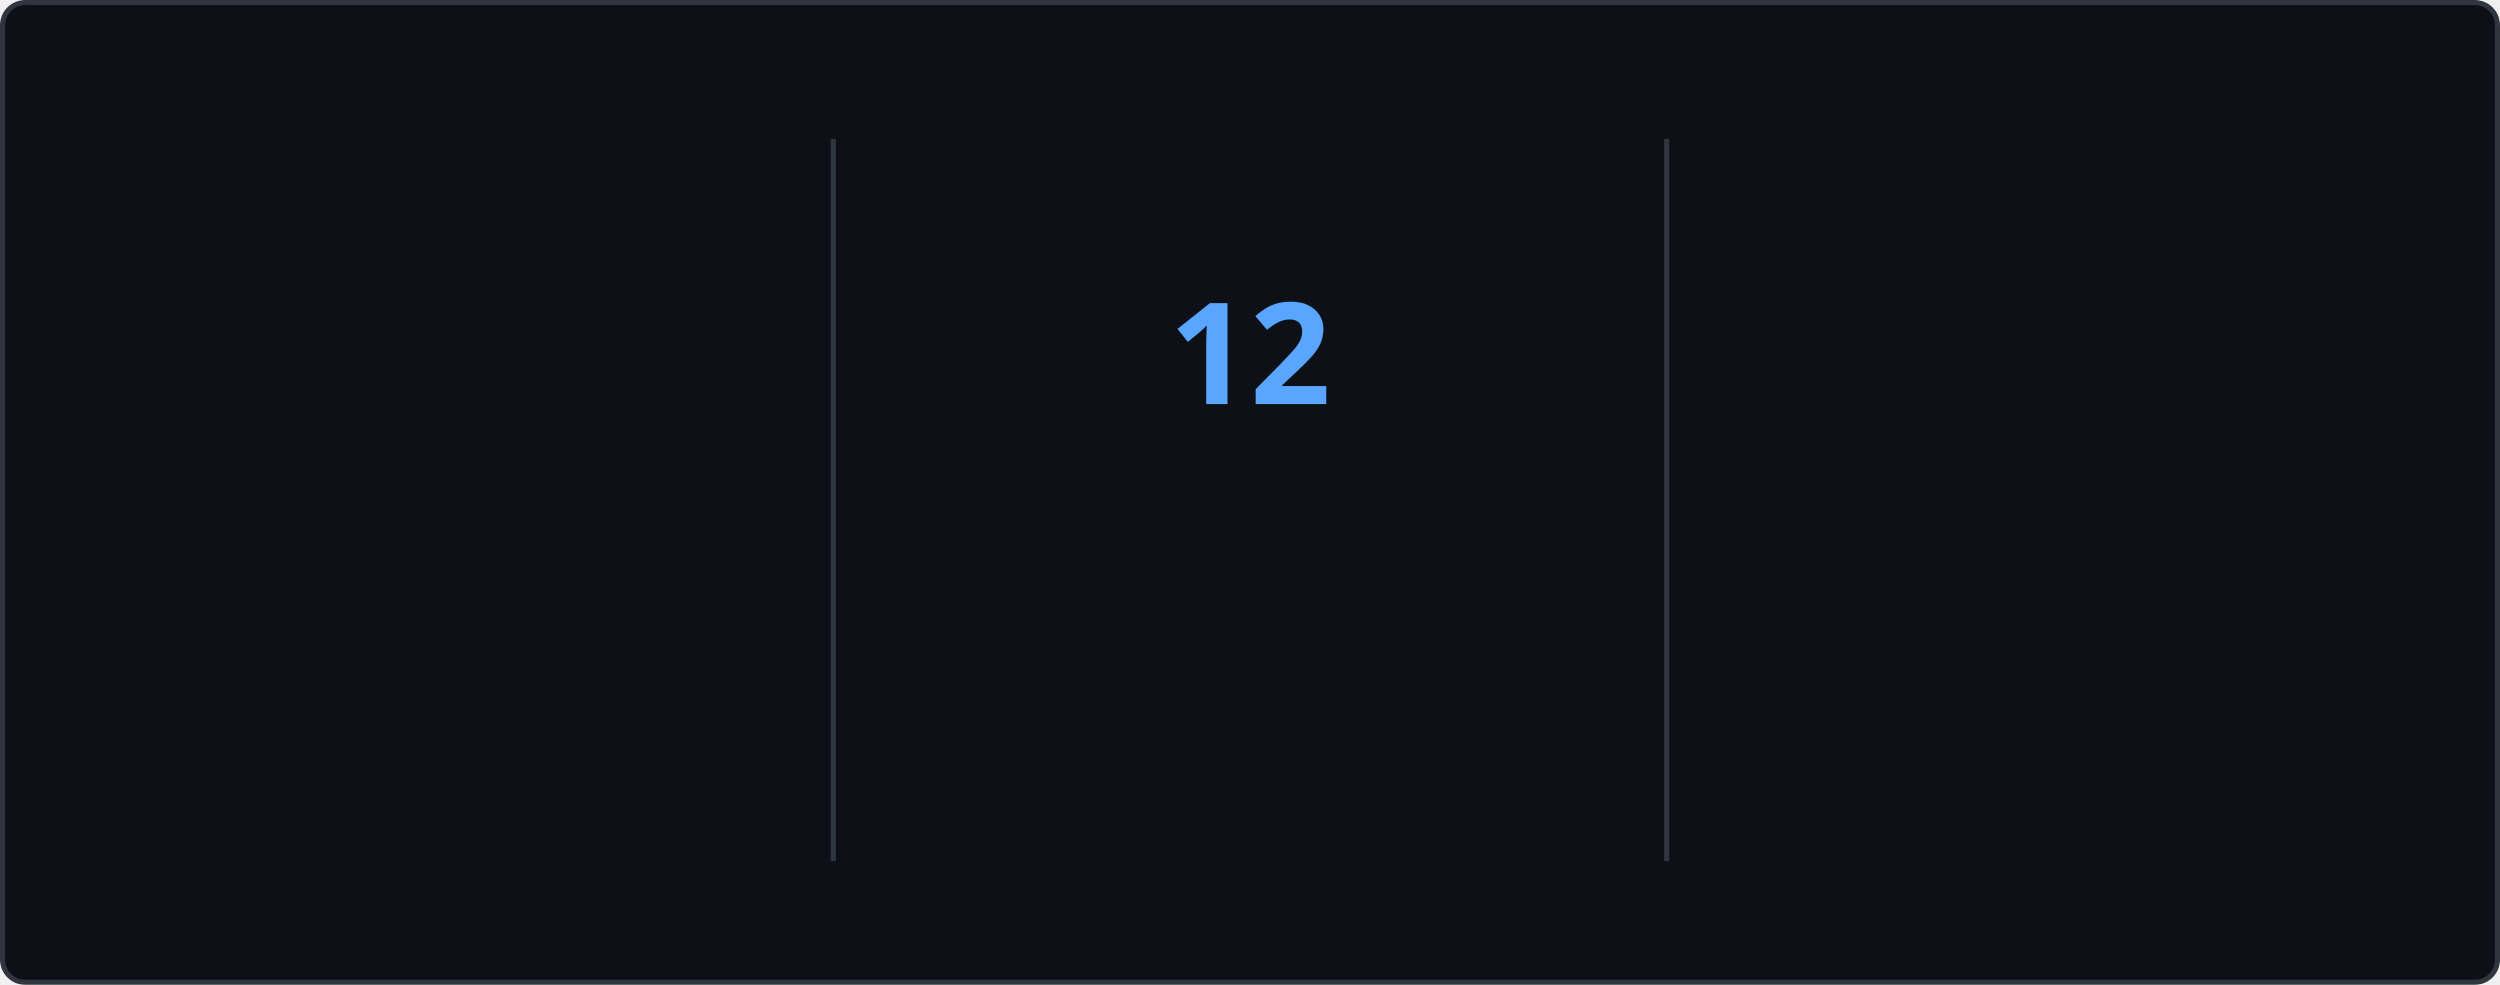
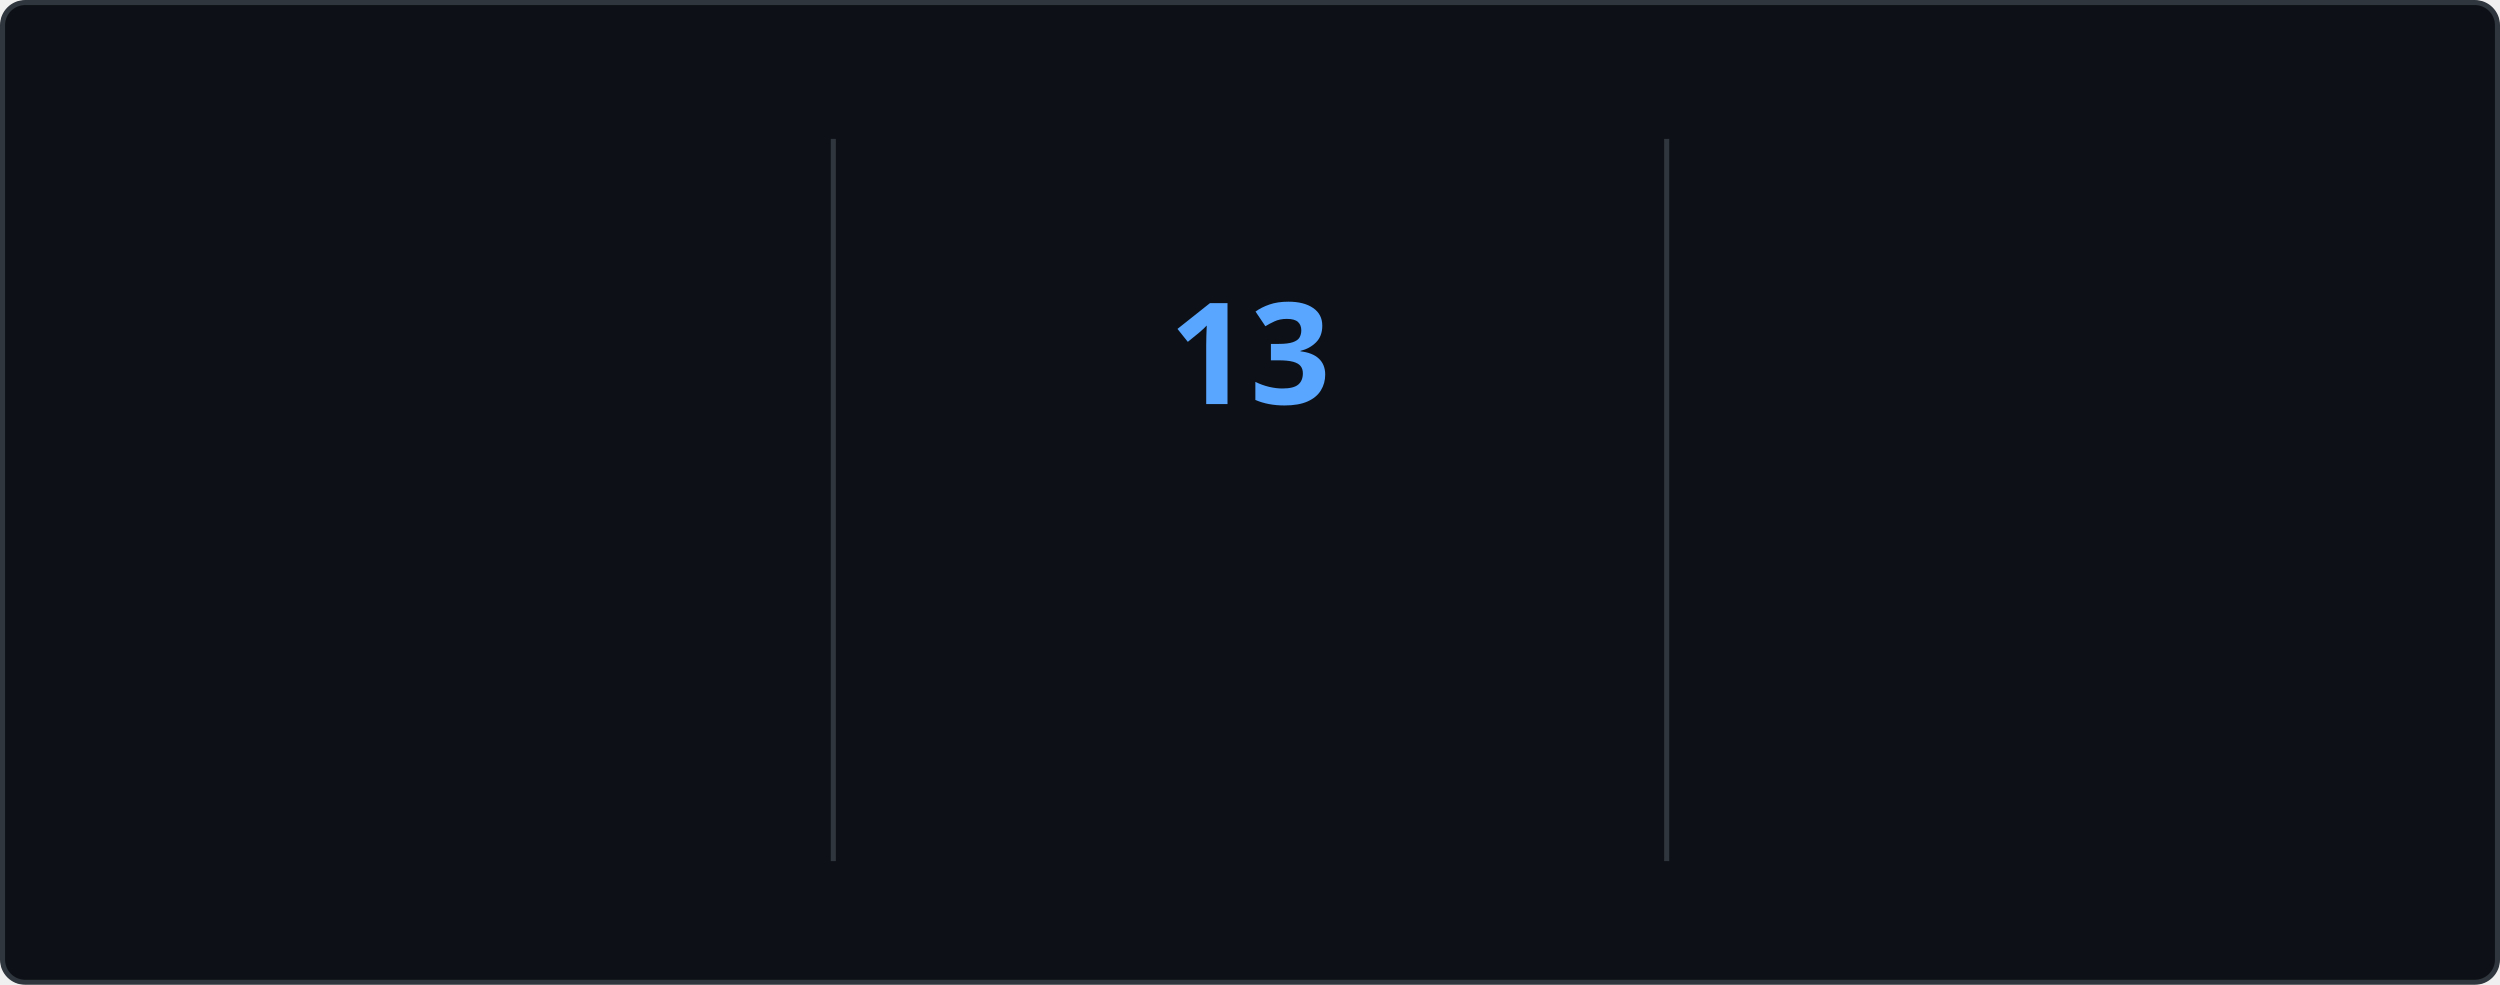
<svg xmlns="http://www.w3.org/2000/svg" style="isolation: isolate" viewBox="0 0 495 195" width="495px" height="195px" direction="ltr">
  <style>
    @keyframes currstreak {
      0% { font-size: 3px; opacity: 0.2; }
      80% { font-size: 34px; opacity: 1; }
      100% { font-size: 28px; opacity: 1; }
    }
    @keyframes fadein {
      0% { opacity: 0; }
      100% { opacity: 1; }
    }
    .big-number {
      font-family: "Segoe UI", Ubuntu, sans-serif;
      font-weight: 700;
      font-size: 28px;
      fill: #e6edf3;
    }
    .label {
      font-family: "Segoe UI", Ubuntu, sans-serif;
      font-weight: 400;
      font-size: 14px;
      fill: #e6edf3;
    }
    .range-text {
      font-family: "Segoe UI", Ubuntu, sans-serif;
      font-weight: 400;
      font-size: 12px;
      fill: #8b949e;
    }
    .current-streak-num {
      font-family: "Segoe UI", Ubuntu, sans-serif;
      font-weight: 700;
      font-size: 28px;
      fill: #58a6ff;
    }</style>
  <defs>
    <clipPath id="outer_rectangle">
      <rect width="495" height="195" rx="4.5" />
    </clipPath>
    <mask id="mask_out_ring_behind_fire">
      <rect width="495" height="195" fill="white" />
      <ellipse id="mask-ellipse" cx="247.5" cy="32" rx="13" ry="18" fill="black" />
    </mask>
  </defs>
  <g clip-path="url(#outer_rectangle)">
    <g style="isolation: isolate">
      <rect fill="#0d1117" rx="4.5" x="0.5" y="0.5" width="494" height="194" stroke="#30363d" />
    </g>
    <g style="isolation: isolate">
      <line x1="165" y1="28" x2="165" y2="170" vector-effect="non-scaling-stroke" stroke-width="1" stroke="#30363d" stroke-linejoin="miter" stroke-linecap="square" stroke-miterlimit="3" />
      <line x1="330" y1="28" x2="330" y2="170" vector-effect="non-scaling-stroke" stroke-width="1" stroke="#30363d" stroke-linejoin="miter" stroke-linecap="square" stroke-miterlimit="3" />
    </g>
    <g style="isolation: isolate">
      <g transform="translate(82.5, 48)">
        <text x="0" y="32" stroke-width="0" text-anchor="middle" class="big-number" style="opacity: 0; animation: fadein 0.5s linear forwards 0.6s">
            3.8K
          </text>
      </g>
      <g transform="translate(82.5, 84)">
        <text x="0" y="32" stroke-width="0" text-anchor="middle" class="label" style="opacity: 0; animation: fadein 0.5s linear forwards 0.7s">
            Total Contributions
          </text>
      </g>
      <g transform="translate(82.5, 114)">
        <text x="0" y="32" stroke-width="0" text-anchor="middle" class="range-text" style="opacity: 0; animation: fadein 0.5s linear forwards 0.8s">
            Sep 28 - Present
          </text>
      </g>
    </g>
    <g style="isolation: isolate">
      <g mask="url(#mask_out_ring_behind_fire)">
        <circle cx="247.5" cy="71" r="40" fill="none" stroke="#e6edf3" stroke-width="5" style="opacity: 0; animation: fadein 0.5s linear forwards 0.4s" />
      </g>
      <g transform="translate(247.5, 19.5)" stroke-opacity="0" style="opacity: 0; animation: fadein 0.5s linear forwards 0.6s">
        <path d="M -12 -0.5 L 15 -0.5 L 15 23.5 L -12 23.5 L -12 -0.5 Z" fill="none" />
        <path d="M 1.5 0.67 C 1.5 0.67 2.24 3.32 2.24 5.47 C 2.24 7.53 0.89 9.2 -1.17 9.2 C -3.23 9.2 -4.79 7.53 -4.79 5.47 L -4.76 5.11 C -6.78 7.51 -8 10.62 -8 13.99 C -8 18.41 -4.42 22 0 22 C 4.42 22 8 18.41 8 13.99 C 8 8.6 5.41 3.79 1.5 0.67 Z M -0.29 19 C -2.07 19 -3.51 17.6 -3.51 15.86 C -3.51 14.24 -2.46 13.1 -0.7 12.74 C 1.07 12.38 2.9 11.53 3.92 10.16 C 4.31 11.45 4.51 12.81 4.51 14.2 C 4.51 16.85 2.36 19 -0.29 19 Z" fill="#e6edf3" stroke-opacity="0" />
      </g>
      <g transform="translate(247.5, 48)">
        <text x="0" y="32" stroke-width="0" text-anchor="middle" class="current-streak-num" style="animation: currstreak 0.6s linear forwards">
-             12
+             13
          </text>
      </g>
      <g transform="translate(247.5, 108)">
        <text x="0" y="32" stroke-width="0" text-anchor="middle" class="label" style="opacity: 0; animation: fadein 0.5s linear forwards 0.9s">
            Current Streak
          </text>
      </g>
      <g transform="translate(247.5, 145)">
        <text x="0" y="21" stroke-width="0" text-anchor="middle" class="range-text" style="opacity: 0; animation: fadein 0.5s linear forwards 0.9s">
-             Sep 16 - Sep 27
+             Sep 16 - Sep 28
          </text>
      </g>
    </g>
    <g style="isolation: isolate">
      <g transform="translate(412.5, 48)">
        <text x="0" y="32" stroke-width="0" text-anchor="middle" class="big-number" style="opacity: 0; animation: fadein 0.5s linear forwards 1.2s">
            35
          </text>
      </g>
      <g transform="translate(412.5, 84)">
        <text x="0" y="32" stroke-width="0" text-anchor="middle" class="label" style="opacity: 0; animation: fadein 0.5s linear forwards 1.3s">
            Longest Streak
          </text>
      </g>
      <g transform="translate(412.5, 114)">
        <text x="0" y="32" stroke-width="0" text-anchor="middle" class="range-text" style="opacity: 0; animation: fadein 0.5s linear forwards 1.4s">
            Jul 19 - Aug 22
          </text>
      </g>
    </g>
  </g>
</svg>
